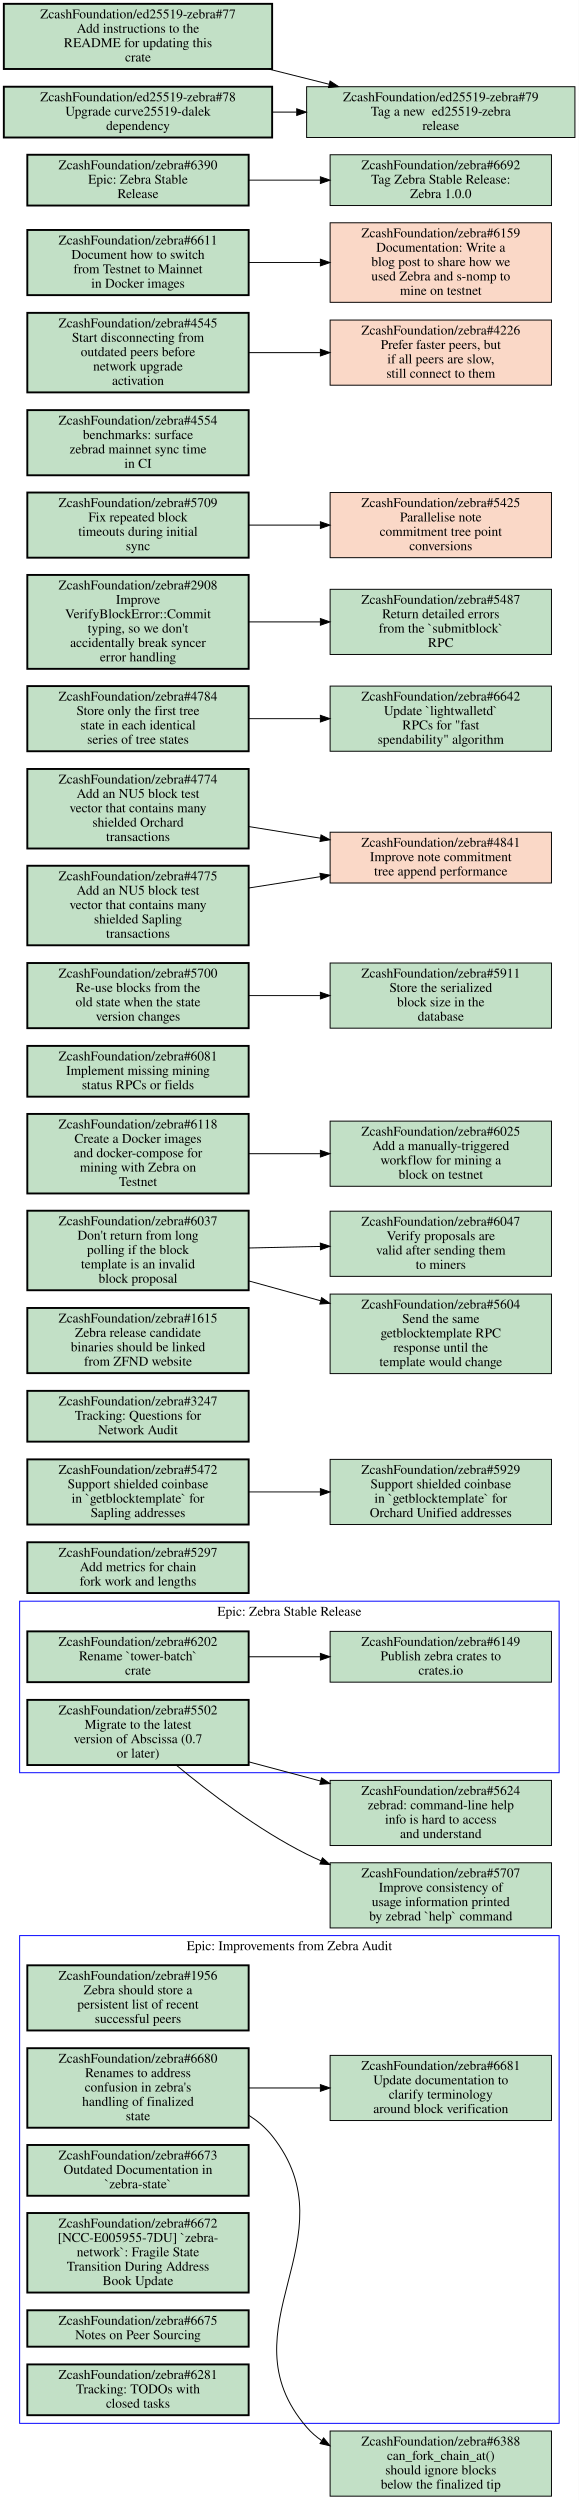
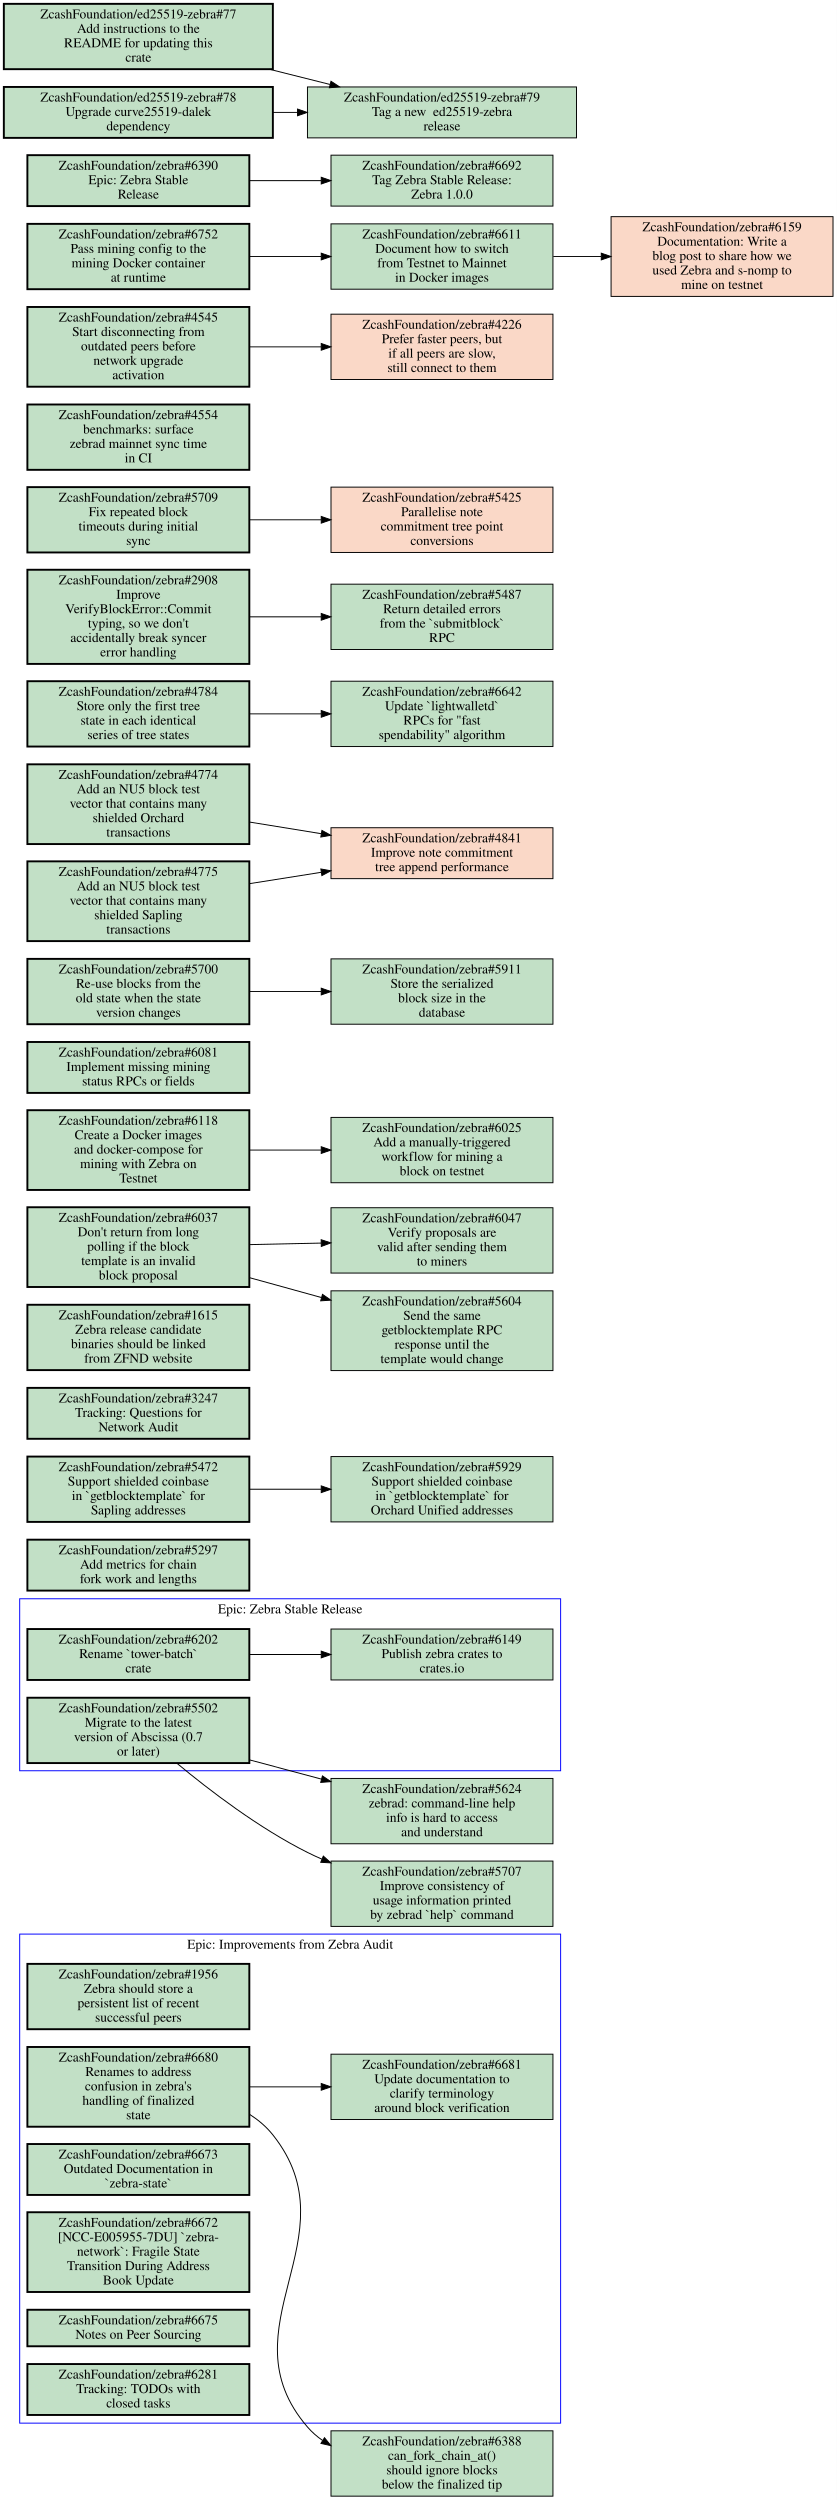
- <svg xmlns="http://www.w3.org/2000/svg" xmlns:xlink="http://www.w3.org/1999/xlink" width="604pt" height="2609pt" viewBox="0.00 0.00 604.00 2609.00">
-   <g id="graph0" class="graph" transform="scale(1 1) rotate(0) translate(4 2605)">
-     <polygon fill="white" stroke="transparent" points="-4,4 -4,-2605 600,-2605 600,4 -4,4" />
+ <svg xmlns="http://www.w3.org/2000/svg" xmlns:xlink="http://www.w3.org/1999/xlink" width="871pt" height="2602pt" viewBox="0.00 0.00 871.00 2602.00">
+   <g id="graph0" class="graph" transform="scale(1 1) rotate(0) translate(4 2598)">
+     <polygon fill="white" stroke="transparent" points="-4,4 -4,-2598 867,-2598 867,4 -4,4" />
    <g id="clust1" class="cluster">
      <polygon fill="none" stroke="blue" points="16.5,-76 16.5,-585 579.5,-585 579.5,-76 16.5,-76" />
      <text text-anchor="middle" x="298" y="-569.8" font-family="Times,serif" font-size="14.00">Epic: Improvements from Zebra Audit</text>
    </g>
    <g id="clust2" class="cluster">
      <polygon fill="none" stroke="blue" points="16.5,-755 16.5,-934 579.5,-934 579.5,-755 16.5,-755" />
      <text text-anchor="middle" x="298" y="-918.8" font-family="Times,serif" font-size="14.00">Epic: Zebra Stable Release</text>
    </g>
    <g id="node1" class="node open">
      <g id="a_node1">
        <a xlink:href="https://github.com/ZcashFoundation/zebra/issues/1956" xlink:title="ZcashFoundation/zebra#1956&#10;Zebra should store a&#10;persistent list of recent&#10;successful peers" target="_blank">
          <polygon fill="#c2e0c6" stroke="black" stroke-width="2" points="255.5,-554 24.5,-554 24.5,-486 255.5,-486 255.5,-554" />
          <text text-anchor="middle" x="140" y="-538.8" font-family="Times,serif" font-size="14.00">ZcashFoundation/zebra#1956</text>
          <text text-anchor="middle" x="140" y="-523.8" font-family="Times,serif" font-size="14.00">Zebra should store a</text>
          <text text-anchor="middle" x="140" y="-508.8" font-family="Times,serif" font-size="14.00">persistent list of recent</text>
          <text text-anchor="middle" x="140" y="-493.8" font-family="Times,serif" font-size="14.00">successful peers</text>
        </a>
      </g>
    </g>
    <g id="node2" class="node open">
      <g id="a_node2">
        <a xlink:href="https://github.com/ZcashFoundation/zebra/issues/6680" xlink:title="ZcashFoundation/zebra#6680&#10;Renames to address&#10;confusion in zebra's&#10;handling of finalized&#10;state" target="_blank">
          <polygon fill="#c2e0c6" stroke="black" stroke-width="2" points="255.5,-467.5 24.5,-467.5 24.5,-384.5 255.5,-384.5 255.5,-467.5" />
          <text text-anchor="middle" x="140" y="-452.3" font-family="Times,serif" font-size="14.00">ZcashFoundation/zebra#6680</text>
          <text text-anchor="middle" x="140" y="-437.3" font-family="Times,serif" font-size="14.00">Renames to address</text>
          <text text-anchor="middle" x="140" y="-422.3" font-family="Times,serif" font-size="14.00">confusion in zebra's</text>
          <text text-anchor="middle" x="140" y="-407.3" font-family="Times,serif" font-size="14.00">handling of finalized</text>
          <text text-anchor="middle" x="140" y="-392.3" font-family="Times,serif" font-size="14.00">state</text>
        </a>
      </g>
    </g>
    <g id="node3" class="node open">
      <g id="a_node3">
        <a xlink:href="https://github.com/ZcashFoundation/zebra/issues/6681" xlink:title="ZcashFoundation/zebra#6681&#10;Update documentation to&#10;clarify terminology&#10;around block verification" target="_blank">
          <polygon fill="#c2e0c6" stroke="black" points="571.5,-460 340.5,-460 340.5,-392 571.5,-392 571.5,-460" />
          <text text-anchor="middle" x="456" y="-444.8" font-family="Times,serif" font-size="14.00">ZcashFoundation/zebra#6681</text>
          <text text-anchor="middle" x="456" y="-429.8" font-family="Times,serif" font-size="14.00">Update documentation to</text>
          <text text-anchor="middle" x="456" y="-414.8" font-family="Times,serif" font-size="14.00">clarify terminology</text>
          <text text-anchor="middle" x="456" y="-399.8" font-family="Times,serif" font-size="14.00">around block verification</text>
        </a>
      </g>
    </g>
    <g id="edge1" class="edge">
      <path fill="none" stroke="black" d="M255.69,-426C279.95,-426 305.65,-426 330.25,-426" />
      <polygon fill="black" stroke="black" points="330.35,-429.5 340.35,-426 330.35,-422.5 330.35,-429.5" />
    </g>
    <g id="node11" class="node open">
      <g id="a_node11">
        <a xlink:href="https://github.com/ZcashFoundation/zebra/issues/6388" xlink:title="ZcashFoundation/zebra#6388&#10;can_fork_chain_at()&#10;should ignore blocks&#10;below the finalized tip" target="_blank">
          <polygon fill="#c2e0c6" stroke="black" points="571.5,-68 340.5,-68 340.5,0 571.5,0 571.5,-68" />
          <text text-anchor="middle" x="456" y="-52.8" font-family="Times,serif" font-size="14.00">ZcashFoundation/zebra#6388</text>
          <text text-anchor="middle" x="456" y="-37.8" font-family="Times,serif" font-size="14.00">can_fork_chain_at()</text>
          <text text-anchor="middle" x="456" y="-22.8" font-family="Times,serif" font-size="14.00">should ignore blocks</text>
          <text text-anchor="middle" x="456" y="-7.8" font-family="Times,serif" font-size="14.00">below the finalized tip</text>
        </a>
      </g>
    </g>
    <g id="edge3" class="edge">
      <path fill="none" stroke="black" d="M255.63,-397.48C264.86,-391.61 273.22,-384.53 280,-376 364.67,-269.5 227.22,-175.1 316,-72 320.61,-66.65 325.89,-62.02 331.64,-58.01" />
      <polygon fill="black" stroke="black" points="333.73,-60.83 340.37,-52.58 330.03,-54.89 333.73,-60.83" />
    </g>
    <g id="node4" class="node open">
      <g id="a_node4">
        <a xlink:href="https://github.com/ZcashFoundation/zebra/issues/6673" xlink:title="ZcashFoundation/zebra#6673&#10;Outdated Documentation in&#10;`zebra-state`" target="_blank">
          <polygon fill="#c2e0c6" stroke="black" stroke-width="2" points="255.5,-366.5 24.5,-366.5 24.5,-313.5 255.5,-313.5 255.5,-366.5" />
          <text text-anchor="middle" x="140" y="-351.3" font-family="Times,serif" font-size="14.00">ZcashFoundation/zebra#6673</text>
          <text text-anchor="middle" x="140" y="-336.3" font-family="Times,serif" font-size="14.00">Outdated Documentation in</text>
          <text text-anchor="middle" x="140" y="-321.3" font-family="Times,serif" font-size="14.00">`zebra-state`</text>
        </a>
      </g>
    </g>
    <g id="node5" class="node open">
      <g id="a_node5">
        <a xlink:href="https://github.com/ZcashFoundation/zebra/issues/6672" xlink:title="ZcashFoundation/zebra#6672&#10;[NCC-E005955-7DU] `zebra-&#10;network`: Fragile State&#10;Transition During Address&#10;Book Update" target="_blank">
          <polygon fill="#c2e0c6" stroke="black" stroke-width="2" points="255.5,-295.5 24.5,-295.5 24.5,-212.5 255.5,-212.5 255.5,-295.5" />
          <text text-anchor="middle" x="140" y="-280.3" font-family="Times,serif" font-size="14.00">ZcashFoundation/zebra#6672</text>
          <text text-anchor="middle" x="140" y="-265.3" font-family="Times,serif" font-size="14.00">[NCC-E005955-7DU] `zebra-</text>
          <text text-anchor="middle" x="140" y="-250.3" font-family="Times,serif" font-size="14.00">network`: Fragile State</text>
          <text text-anchor="middle" x="140" y="-235.3" font-family="Times,serif" font-size="14.00">Transition During Address</text>
          <text text-anchor="middle" x="140" y="-220.3" font-family="Times,serif" font-size="14.00">Book Update</text>
        </a>
      </g>
    </g>
    <g id="node6" class="node open">
      <g id="a_node6">
        <a xlink:href="https://github.com/ZcashFoundation/zebra/issues/6675" xlink:title="ZcashFoundation/zebra#6675&#10;Notes on Peer Sourcing" target="_blank">
          <polygon fill="#c2e0c6" stroke="black" stroke-width="2" points="255.5,-194 24.5,-194 24.5,-156 255.5,-156 255.5,-194" />
          <text text-anchor="middle" x="140" y="-178.8" font-family="Times,serif" font-size="14.00">ZcashFoundation/zebra#6675</text>
          <text text-anchor="middle" x="140" y="-163.8" font-family="Times,serif" font-size="14.00">Notes on Peer Sourcing</text>
        </a>
      </g>
    </g>
    <g id="node7" class="node open">
      <g id="a_node7">
        <a xlink:href="https://github.com/ZcashFoundation/zebra/issues/6281" xlink:title="ZcashFoundation/zebra#6281&#10;Tracking: TODOs with&#10;closed tasks" target="_blank">
          <polygon fill="#c2e0c6" stroke="black" stroke-width="2" points="255.5,-137.5 24.5,-137.5 24.5,-84.5 255.5,-84.5 255.5,-137.5" />
          <text text-anchor="middle" x="140" y="-122.3" font-family="Times,serif" font-size="14.00">ZcashFoundation/zebra#6281</text>
          <text text-anchor="middle" x="140" y="-107.3" font-family="Times,serif" font-size="14.00">Tracking: TODOs with</text>
          <text text-anchor="middle" x="140" y="-92.3" font-family="Times,serif" font-size="14.00">closed tasks</text>
        </a>
      </g>
    </g>
    <g id="node8" class="node open">
      <g id="a_node8">
        <a xlink:href="https://github.com/ZcashFoundation/zebra/issues/5502" xlink:title="ZcashFoundation/zebra#5502&#10;Migrate to the latest&#10;version of Abscissa (0.7&#10;or later)" target="_blank">
          <polygon fill="#c2e0c6" stroke="black" stroke-width="2" points="255.5,-831 24.5,-831 24.5,-763 255.5,-763 255.5,-831" />
          <text text-anchor="middle" x="140" y="-815.8" font-family="Times,serif" font-size="14.00">ZcashFoundation/zebra#5502</text>
          <text text-anchor="middle" x="140" y="-800.8" font-family="Times,serif" font-size="14.00">Migrate to the latest</text>
          <text text-anchor="middle" x="140" y="-785.8" font-family="Times,serif" font-size="14.00">version of Abscissa (0.7</text>
          <text text-anchor="middle" x="140" y="-770.8" font-family="Times,serif" font-size="14.00">or later)</text>
        </a>
      </g>
    </g>
    <g id="node12" class="node open">
      <g id="a_node12">
        <a xlink:href="https://github.com/ZcashFoundation/zebra/issues/5624" xlink:title="ZcashFoundation/zebra#5624&#10;zebrad: command-line help&#10;info is hard to access&#10;and understand" target="_blank">
          <polygon fill="#c2e0c6" stroke="black" points="571.5,-747 340.5,-747 340.5,-679 571.5,-679 571.5,-747" />
          <text text-anchor="middle" x="456" y="-731.8" font-family="Times,serif" font-size="14.00">ZcashFoundation/zebra#5624</text>
          <text text-anchor="middle" x="456" y="-716.8" font-family="Times,serif" font-size="14.00">zebrad: command-line help</text>
          <text text-anchor="middle" x="456" y="-701.8" font-family="Times,serif" font-size="14.00">info is hard to access</text>
          <text text-anchor="middle" x="456" y="-686.8" font-family="Times,serif" font-size="14.00">and understand</text>
        </a>
      </g>
    </g>
    <g id="edge4" class="edge">
      <path fill="none" stroke="black" d="M255.69,-766.32C280.05,-759.8 305.88,-752.89 330.58,-746.28" />
      <polygon fill="black" stroke="black" points="331.59,-749.63 340.35,-743.67 329.79,-742.87 331.59,-749.63" />
    </g>
    <g id="node13" class="node open">
      <g id="a_node13">
        <a xlink:href="https://github.com/ZcashFoundation/zebra/issues/5707" xlink:title="ZcashFoundation/zebra#5707&#10;Improve consistency of&#10;usage information printed&#10;by zebrad `help` command" target="_blank">
          <polygon fill="#c2e0c6" stroke="black" points="571.5,-661 340.5,-661 340.5,-593 571.5,-593 571.5,-661" />
          <text text-anchor="middle" x="456" y="-645.8" font-family="Times,serif" font-size="14.00">ZcashFoundation/zebra#5707</text>
          <text text-anchor="middle" x="456" y="-630.8" font-family="Times,serif" font-size="14.00">Improve consistency of</text>
          <text text-anchor="middle" x="456" y="-615.8" font-family="Times,serif" font-size="14.00">usage information printed</text>
          <text text-anchor="middle" x="456" y="-600.8" font-family="Times,serif" font-size="14.00">by zebrad `help` command</text>
        </a>
      </g>
    </g>
    <g id="edge5" class="edge">
      <path fill="none" stroke="black" d="M179.92,-762.95C213.87,-734.73 265.47,-695.28 316,-670 320.87,-667.56 325.91,-665.23 331.05,-663" />
      <polygon fill="black" stroke="black" points="332.51,-666.18 340.4,-659.11 329.82,-659.72 332.51,-666.18" />
    </g>
    <g id="node9" class="node open">
      <g id="a_node9">
        <a xlink:href="https://github.com/ZcashFoundation/zebra/issues/6202" xlink:title="ZcashFoundation/zebra#6202&#10;Rename `tower-batch`&#10;crate" target="_blank">
          <polygon fill="#c2e0c6" stroke="black" stroke-width="2" points="255.5,-902.5 24.5,-902.5 24.5,-849.5 255.5,-849.5 255.5,-902.5" />
          <text text-anchor="middle" x="140" y="-887.3" font-family="Times,serif" font-size="14.00">ZcashFoundation/zebra#6202</text>
          <text text-anchor="middle" x="140" y="-872.3" font-family="Times,serif" font-size="14.00">Rename `tower-batch`</text>
          <text text-anchor="middle" x="140" y="-857.3" font-family="Times,serif" font-size="14.00">crate</text>
        </a>
      </g>
    </g>
    <g id="node10" class="node open">
      <g id="a_node10">
        <a xlink:href="https://github.com/ZcashFoundation/zebra/issues/6149" xlink:title="ZcashFoundation/zebra#6149&#10;Publish zebra crates to&#10;crates.io" target="_blank">
          <polygon fill="#c2e0c6" stroke="black" points="571.5,-902.5 340.5,-902.5 340.5,-849.5 571.5,-849.5 571.5,-902.5" />
          <text text-anchor="middle" x="456" y="-887.3" font-family="Times,serif" font-size="14.00">ZcashFoundation/zebra#6149</text>
          <text text-anchor="middle" x="456" y="-872.3" font-family="Times,serif" font-size="14.00">Publish zebra crates to</text>
          <text text-anchor="middle" x="456" y="-857.3" font-family="Times,serif" font-size="14.00">crates.io</text>
        </a>
      </g>
    </g>
    <g id="edge2" class="edge">
      <path fill="none" stroke="black" d="M255.69,-876C279.95,-876 305.65,-876 330.25,-876" />
      <polygon fill="black" stroke="black" points="330.35,-879.5 340.35,-876 330.35,-872.5 330.35,-879.5" />
    </g>
    <g id="node14" class="node open">
      <g id="a_node14">
        <a xlink:href="https://github.com/ZcashFoundation/zebra/issues/5297" xlink:title="ZcashFoundation/zebra#5297&#10;Add metrics for chain&#10;fork work and lengths" target="_blank">
          <polygon fill="#c2e0c6" stroke="black" stroke-width="2" points="255.5,-995.5 24.5,-995.5 24.5,-942.5 255.5,-942.5 255.5,-995.5" />
          <text text-anchor="middle" x="140" y="-980.3" font-family="Times,serif" font-size="14.00">ZcashFoundation/zebra#5297</text>
          <text text-anchor="middle" x="140" y="-965.3" font-family="Times,serif" font-size="14.00">Add metrics for chain</text>
          <text text-anchor="middle" x="140" y="-950.3" font-family="Times,serif" font-size="14.00">fork work and lengths</text>
        </a>
      </g>
    </g>
    <g id="node15" class="node open">
      <g id="a_node15">
        <a xlink:href="https://github.com/ZcashFoundation/zebra/issues/5472" xlink:title="ZcashFoundation/zebra#5472&#10;Support shielded coinbase&#10;in `getblocktemplate` for&#10;Sapling addresses" target="_blank">
          <polygon fill="#c2e0c6" stroke="black" stroke-width="2" points="255.5,-1082 24.5,-1082 24.5,-1014 255.5,-1014 255.5,-1082" />
          <text text-anchor="middle" x="140" y="-1066.8" font-family="Times,serif" font-size="14.00">ZcashFoundation/zebra#5472</text>
          <text text-anchor="middle" x="140" y="-1051.8" font-family="Times,serif" font-size="14.00">Support shielded coinbase</text>
          <text text-anchor="middle" x="140" y="-1036.8" font-family="Times,serif" font-size="14.00">in `getblocktemplate` for</text>
          <text text-anchor="middle" x="140" y="-1021.8" font-family="Times,serif" font-size="14.00">Sapling addresses</text>
        </a>
      </g>
    </g>
    <g id="node16" class="node open">
      <g id="a_node16">
        <a xlink:href="https://github.com/ZcashFoundation/zebra/issues/5929" xlink:title="ZcashFoundation/zebra#5929&#10;Support shielded coinbase&#10;in `getblocktemplate` for&#10;Orchard Unified addresses" target="_blank">
          <polygon fill="#c2e0c6" stroke="black" points="571.5,-1082 340.5,-1082 340.5,-1014 571.5,-1014 571.5,-1082" />
          <text text-anchor="middle" x="456" y="-1066.8" font-family="Times,serif" font-size="14.00">ZcashFoundation/zebra#5929</text>
          <text text-anchor="middle" x="456" y="-1051.8" font-family="Times,serif" font-size="14.00">Support shielded coinbase</text>
          <text text-anchor="middle" x="456" y="-1036.8" font-family="Times,serif" font-size="14.00">in `getblocktemplate` for</text>
          <text text-anchor="middle" x="456" y="-1021.8" font-family="Times,serif" font-size="14.00">Orchard Unified addresses</text>
        </a>
      </g>
    </g>
    <g id="edge6" class="edge">
      <path fill="none" stroke="black" d="M255.69,-1048C279.95,-1048 305.65,-1048 330.25,-1048" />
      <polygon fill="black" stroke="black" points="330.35,-1051.5 340.35,-1048 330.35,-1044.5 330.35,-1051.5" />
    </g>
    <g id="node17" class="node open">
      <g id="a_node17">
        <a xlink:href="https://github.com/ZcashFoundation/zebra/issues/3247" xlink:title="ZcashFoundation/zebra#3247&#10;Tracking: Questions for&#10;Network Audit" target="_blank">
          <polygon fill="#c2e0c6" stroke="black" stroke-width="2" points="255.5,-1153.5 24.5,-1153.5 24.5,-1100.5 255.5,-1100.5 255.5,-1153.5" />
          <text text-anchor="middle" x="140" y="-1138.3" font-family="Times,serif" font-size="14.00">ZcashFoundation/zebra#3247</text>
          <text text-anchor="middle" x="140" y="-1123.3" font-family="Times,serif" font-size="14.00">Tracking: Questions for</text>
          <text text-anchor="middle" x="140" y="-1108.3" font-family="Times,serif" font-size="14.00">Network Audit</text>
        </a>
      </g>
    </g>
    <g id="node18" class="node open">
      <g id="a_node18">
        <a xlink:href="https://github.com/ZcashFoundation/zebra/issues/1615" xlink:title="ZcashFoundation/zebra#1615&#10;Zebra release candidate&#10;binaries should be linked&#10;from ZFND website" target="_blank">
          <polygon fill="#c2e0c6" stroke="black" stroke-width="2" points="255.5,-1240 24.5,-1240 24.5,-1172 255.5,-1172 255.5,-1240" />
          <text text-anchor="middle" x="140" y="-1224.8" font-family="Times,serif" font-size="14.00">ZcashFoundation/zebra#1615</text>
          <text text-anchor="middle" x="140" y="-1209.8" font-family="Times,serif" font-size="14.00">Zebra release candidate</text>
          <text text-anchor="middle" x="140" y="-1194.8" font-family="Times,serif" font-size="14.00">binaries should be linked</text>
          <text text-anchor="middle" x="140" y="-1179.8" font-family="Times,serif" font-size="14.00">from ZFND website</text>
        </a>
      </g>
    </g>
    <g id="node19" class="node open">
      <g id="a_node19">
        <a xlink:href="https://github.com/ZcashFoundation/zebra/issues/6037" xlink:title="ZcashFoundation/zebra#6037&#10;Don't return from long&#10;polling if the block&#10;template is an invalid&#10;block proposal" target="_blank">
          <polygon fill="#c2e0c6" stroke="black" stroke-width="2" points="255.5,-1341.5 24.5,-1341.5 24.5,-1258.5 255.5,-1258.5 255.5,-1341.5" />
          <text text-anchor="middle" x="140" y="-1326.3" font-family="Times,serif" font-size="14.00">ZcashFoundation/zebra#6037</text>
          <text text-anchor="middle" x="140" y="-1311.3" font-family="Times,serif" font-size="14.00">Don't return from long</text>
          <text text-anchor="middle" x="140" y="-1296.3" font-family="Times,serif" font-size="14.00">polling if the block</text>
          <text text-anchor="middle" x="140" y="-1281.3" font-family="Times,serif" font-size="14.00">template is an invalid</text>
          <text text-anchor="middle" x="140" y="-1266.3" font-family="Times,serif" font-size="14.00">block proposal</text>
        </a>
      </g>
    </g>
    <g id="node20" class="node open">
      <g id="a_node20">
        <a xlink:href="https://github.com/ZcashFoundation/zebra/issues/6047" xlink:title="ZcashFoundation/zebra#6047&#10;Verify proposals are&#10;valid after sending them&#10;to miners" target="_blank">
          <polygon fill="#c2e0c6" stroke="black" points="571.5,-1341 340.5,-1341 340.5,-1273 571.5,-1273 571.5,-1341" />
          <text text-anchor="middle" x="456" y="-1325.8" font-family="Times,serif" font-size="14.00">ZcashFoundation/zebra#6047</text>
          <text text-anchor="middle" x="456" y="-1310.8" font-family="Times,serif" font-size="14.00">Verify proposals are</text>
          <text text-anchor="middle" x="456" y="-1295.8" font-family="Times,serif" font-size="14.00">valid after sending them</text>
          <text text-anchor="middle" x="456" y="-1280.8" font-family="Times,serif" font-size="14.00">to miners</text>
        </a>
      </g>
    </g>
    <g id="edge7" class="edge">
      <path fill="none" stroke="black" d="M255.69,-1302.6C279.95,-1303.1 305.65,-1303.7 330.25,-1304.2" />
      <polygon fill="black" stroke="black" points="330.28,-1307.7 340.35,-1304.4 330.42,-1300.7 330.28,-1307.7" />
    </g>
    <g id="node21" class="node open">
      <g id="a_node21">
        <a xlink:href="https://github.com/ZcashFoundation/zebra/issues/5604" xlink:title="ZcashFoundation/zebra#5604&#10;Send the same&#10;getblocktemplate RPC&#10;response until the&#10;template would change" target="_blank">
          <polygon fill="#c2e0c6" stroke="black" points="571.5,-1254.5 340.5,-1254.5 340.5,-1171.5 571.5,-1171.5 571.5,-1254.5" />
          <text text-anchor="middle" x="456" y="-1239.3" font-family="Times,serif" font-size="14.00">ZcashFoundation/zebra#5604</text>
          <text text-anchor="middle" x="456" y="-1224.3" font-family="Times,serif" font-size="14.00">Send the same</text>
          <text text-anchor="middle" x="456" y="-1209.3" font-family="Times,serif" font-size="14.00">getblocktemplate RPC</text>
          <text text-anchor="middle" x="456" y="-1194.3" font-family="Times,serif" font-size="14.00">response until the</text>
          <text text-anchor="middle" x="456" y="-1179.3" font-family="Times,serif" font-size="14.00">template would change</text>
        </a>
      </g>
    </g>
    <g id="edge8" class="edge">
      <path fill="none" stroke="black" d="M255.69,-1268.2C280.05,-1261.5 305.88,-1254.3 330.58,-1247.5" />
      <polygon fill="black" stroke="black" points="331.64,-1250.84 340.35,-1244.8 329.78,-1244.09 331.64,-1250.84" />
    </g>
    <g id="node22" class="node open">
      <g id="a_node22">
        <a xlink:href="https://github.com/ZcashFoundation/zebra/issues/6025" xlink:title="ZcashFoundation/zebra#6025&#10;Add a manually-triggered&#10;workflow for mining a&#10;block on testnet" target="_blank">
          <polygon fill="#c2e0c6" stroke="black" points="571.5,-1435 340.5,-1435 340.5,-1367 571.5,-1367 571.5,-1435" />
          <text text-anchor="middle" x="456" y="-1419.8" font-family="Times,serif" font-size="14.00">ZcashFoundation/zebra#6025</text>
          <text text-anchor="middle" x="456" y="-1404.8" font-family="Times,serif" font-size="14.00">Add a manually-triggered</text>
          <text text-anchor="middle" x="456" y="-1389.8" font-family="Times,serif" font-size="14.00">workflow for mining a</text>
          <text text-anchor="middle" x="456" y="-1374.8" font-family="Times,serif" font-size="14.00">block on testnet</text>
        </a>
      </g>
    </g>
    <g id="node23" class="node open">
      <g id="a_node23">
        <a xlink:href="https://github.com/ZcashFoundation/zebra/issues/6081" xlink:title="ZcashFoundation/zebra#6081&#10;Implement missing mining&#10;status RPCs or fields" target="_blank">
          <polygon fill="#c2e0c6" stroke="black" stroke-width="2" points="255.5,-1513.5 24.5,-1513.5 24.5,-1460.5 255.5,-1460.5 255.5,-1513.5" />
          <text text-anchor="middle" x="140" y="-1498.3" font-family="Times,serif" font-size="14.00">ZcashFoundation/zebra#6081</text>
          <text text-anchor="middle" x="140" y="-1483.3" font-family="Times,serif" font-size="14.00">Implement missing mining</text>
          <text text-anchor="middle" x="140" y="-1468.3" font-family="Times,serif" font-size="14.00">status RPCs or fields</text>
        </a>
      </g>
    </g>
    <g id="node24" class="node open">
      <g id="a_node24">
        <a xlink:href="https://github.com/ZcashFoundation/zebra/issues/5700" xlink:title="ZcashFoundation/zebra#5700&#10;Re-use blocks from the&#10;old state when the state&#10;version changes" target="_blank">
          <polygon fill="#c2e0c6" stroke="black" stroke-width="2" points="255.5,-1600 24.5,-1600 24.5,-1532 255.5,-1532 255.5,-1600" />
          <text text-anchor="middle" x="140" y="-1584.8" font-family="Times,serif" font-size="14.00">ZcashFoundation/zebra#5700</text>
          <text text-anchor="middle" x="140" y="-1569.8" font-family="Times,serif" font-size="14.00">Re-use blocks from the</text>
          <text text-anchor="middle" x="140" y="-1554.8" font-family="Times,serif" font-size="14.00">old state when the state</text>
          <text text-anchor="middle" x="140" y="-1539.8" font-family="Times,serif" font-size="14.00">version changes</text>
        </a>
      </g>
    </g>
    <g id="node25" class="node open">
      <g id="a_node25">
        <a xlink:href="https://github.com/ZcashFoundation/zebra/issues/5911" xlink:title="ZcashFoundation/zebra#5911&#10;Store the serialized&#10;block size in the&#10;database" target="_blank">
          <polygon fill="#c2e0c6" stroke="black" points="571.5,-1600 340.5,-1600 340.5,-1532 571.5,-1532 571.5,-1600" />
          <text text-anchor="middle" x="456" y="-1584.8" font-family="Times,serif" font-size="14.00">ZcashFoundation/zebra#5911</text>
          <text text-anchor="middle" x="456" y="-1569.8" font-family="Times,serif" font-size="14.00">Store the serialized</text>
          <text text-anchor="middle" x="456" y="-1554.8" font-family="Times,serif" font-size="14.00">block size in the</text>
          <text text-anchor="middle" x="456" y="-1539.8" font-family="Times,serif" font-size="14.00">database</text>
        </a>
      </g>
    </g>
    <g id="edge9" class="edge">
      <path fill="none" stroke="black" d="M255.69,-1566C279.95,-1566 305.65,-1566 330.25,-1566" />
      <polygon fill="black" stroke="black" points="330.35,-1569.5 340.35,-1566 330.35,-1562.5 330.35,-1569.5" />
    </g>
    <g id="node26" class="node open">
      <g id="a_node26">
        <a xlink:href="https://github.com/ZcashFoundation/zebra/issues/6118" xlink:title="ZcashFoundation/zebra#6118&#10;Create a Docker images&#10;and docker-compose for&#10;mining with Zebra on&#10;Testnet" target="_blank">
          <polygon fill="#c2e0c6" stroke="black" stroke-width="2" points="255.5,-1442.5 24.5,-1442.5 24.5,-1359.5 255.5,-1359.5 255.5,-1442.5" />
          <text text-anchor="middle" x="140" y="-1427.3" font-family="Times,serif" font-size="14.00">ZcashFoundation/zebra#6118</text>
          <text text-anchor="middle" x="140" y="-1412.3" font-family="Times,serif" font-size="14.00">Create a Docker images</text>
          <text text-anchor="middle" x="140" y="-1397.3" font-family="Times,serif" font-size="14.00">and docker-compose for</text>
          <text text-anchor="middle" x="140" y="-1382.3" font-family="Times,serif" font-size="14.00">mining with Zebra on</text>
          <text text-anchor="middle" x="140" y="-1367.3" font-family="Times,serif" font-size="14.00">Testnet</text>
        </a>
      </g>
    </g>
    <g id="edge10" class="edge">
      <path fill="none" stroke="black" d="M255.69,-1401C279.95,-1401 305.65,-1401 330.25,-1401" />
      <polygon fill="black" stroke="black" points="330.35,-1404.5 340.35,-1401 330.35,-1397.5 330.35,-1404.5" />
    </g>
    <g id="node27" class="node closed">
      <g id="a_node27">
        <a xlink:href="https://github.com/ZcashFoundation/zebra/issues/4841" xlink:title="ZcashFoundation/zebra#4841&#10;Improve note commitment&#10;tree append performance" target="_blank">
          <polygon fill="#fad8c7" stroke="black" points="571.5,-1736.5 340.5,-1736.5 340.5,-1683.5 571.5,-1683.5 571.5,-1736.5" />
          <text text-anchor="middle" x="456" y="-1721.3" font-family="Times,serif" font-size="14.00">ZcashFoundation/zebra#4841</text>
          <text text-anchor="middle" x="456" y="-1706.3" font-family="Times,serif" font-size="14.00">Improve note commitment</text>
          <text text-anchor="middle" x="456" y="-1691.3" font-family="Times,serif" font-size="14.00">tree append performance</text>
        </a>
      </g>
    </g>
    <g id="node28" class="node open">
      <g id="a_node28">
        <a xlink:href="https://github.com/ZcashFoundation/zebra/issues/4784" xlink:title="ZcashFoundation/zebra#4784&#10;Store only the first tree&#10;state in each identical&#10;series of tree states" target="_blank">
          <polygon fill="#c2e0c6" stroke="black" stroke-width="2" points="255.5,-1889 24.5,-1889 24.5,-1821 255.5,-1821 255.5,-1889" />
          <text text-anchor="middle" x="140" y="-1873.8" font-family="Times,serif" font-size="14.00">ZcashFoundation/zebra#4784</text>
          <text text-anchor="middle" x="140" y="-1858.8" font-family="Times,serif" font-size="14.00">Store only the first tree</text>
          <text text-anchor="middle" x="140" y="-1843.8" font-family="Times,serif" font-size="14.00">state in each identical</text>
          <text text-anchor="middle" x="140" y="-1828.8" font-family="Times,serif" font-size="14.00">series of tree states</text>
        </a>
      </g>
    </g>
    <g id="node29" class="node open">
      <g id="a_node29">
        <a xlink:href="https://github.com/ZcashFoundation/zebra/issues/6642" xlink:title="ZcashFoundation/zebra#6642&#10;Update `lightwalletd`&#10;RPCs for &quot;fast&#10;spendability&quot; algorithm" target="_blank">
          <polygon fill="#c2e0c6" stroke="black" points="571.5,-1889 340.5,-1889 340.5,-1821 571.5,-1821 571.5,-1889" />
          <text text-anchor="middle" x="456" y="-1873.8" font-family="Times,serif" font-size="14.00">ZcashFoundation/zebra#6642</text>
          <text text-anchor="middle" x="456" y="-1858.8" font-family="Times,serif" font-size="14.00">Update `lightwalletd`</text>
          <text text-anchor="middle" x="456" y="-1843.8" font-family="Times,serif" font-size="14.00">RPCs for "fast</text>
          <text text-anchor="middle" x="456" y="-1828.8" font-family="Times,serif" font-size="14.00">spendability" algorithm</text>
        </a>
      </g>
    </g>
    <g id="edge11" class="edge">
      <path fill="none" stroke="black" d="M255.69,-1855C279.95,-1855 305.65,-1855 330.25,-1855" />
      <polygon fill="black" stroke="black" points="330.35,-1858.5 340.35,-1855 330.35,-1851.5 330.35,-1858.5" />
    </g>
    <g id="node30" class="node open">
      <g id="a_node30">
        <a xlink:href="https://github.com/ZcashFoundation/zebra/issues/2908" xlink:title="ZcashFoundation/zebra#2908&#10;Improve&#10;VerifyBlockError::Commit&#10;typing, so we don't&#10;accidentally break syncer&#10;error handling" target="_blank">
          <polygon fill="#c2e0c6" stroke="black" stroke-width="2" points="255.5,-2005 24.5,-2005 24.5,-1907 255.5,-1907 255.5,-2005" />
          <text text-anchor="middle" x="140" y="-1989.8" font-family="Times,serif" font-size="14.00">ZcashFoundation/zebra#2908</text>
          <text text-anchor="middle" x="140" y="-1974.8" font-family="Times,serif" font-size="14.00">Improve</text>
          <text text-anchor="middle" x="140" y="-1959.8" font-family="Times,serif" font-size="14.00">VerifyBlockError::Commit</text>
          <text text-anchor="middle" x="140" y="-1944.8" font-family="Times,serif" font-size="14.00">typing, so we don't</text>
          <text text-anchor="middle" x="140" y="-1929.8" font-family="Times,serif" font-size="14.00">accidentally break syncer</text>
          <text text-anchor="middle" x="140" y="-1914.8" font-family="Times,serif" font-size="14.00">error handling</text>
        </a>
      </g>
    </g>
    <g id="node31" class="node open">
      <g id="a_node31">
        <a xlink:href="https://github.com/ZcashFoundation/zebra/issues/5487" xlink:title="ZcashFoundation/zebra#5487&#10;Return detailed errors&#10;from the `submitblock`&#10;RPC" target="_blank">
          <polygon fill="#c2e0c6" stroke="black" points="571.5,-1990 340.5,-1990 340.5,-1922 571.5,-1922 571.5,-1990" />
          <text text-anchor="middle" x="456" y="-1974.8" font-family="Times,serif" font-size="14.00">ZcashFoundation/zebra#5487</text>
          <text text-anchor="middle" x="456" y="-1959.8" font-family="Times,serif" font-size="14.00">Return detailed errors</text>
          <text text-anchor="middle" x="456" y="-1944.8" font-family="Times,serif" font-size="14.00">from the `submitblock`</text>
          <text text-anchor="middle" x="456" y="-1929.8" font-family="Times,serif" font-size="14.00">RPC</text>
        </a>
      </g>
    </g>
    <g id="edge12" class="edge">
      <path fill="none" stroke="black" d="M255.69,-1956C279.95,-1956 305.65,-1956 330.25,-1956" />
      <polygon fill="black" stroke="black" points="330.35,-1959.5 340.35,-1956 330.35,-1952.5 330.35,-1959.5" />
    </g>
    <g id="node32" class="node open">
      <g id="a_node32">
        <a xlink:href="https://github.com/ZcashFoundation/zebra/issues/5709" xlink:title="ZcashFoundation/zebra#5709&#10;Fix repeated block&#10;timeouts during initial&#10;sync" target="_blank">
          <polygon fill="#c2e0c6" stroke="black" stroke-width="2" points="255.5,-2091 24.5,-2091 24.5,-2023 255.5,-2023 255.5,-2091" />
          <text text-anchor="middle" x="140" y="-2075.8" font-family="Times,serif" font-size="14.00">ZcashFoundation/zebra#5709</text>
          <text text-anchor="middle" x="140" y="-2060.8" font-family="Times,serif" font-size="14.00">Fix repeated block</text>
          <text text-anchor="middle" x="140" y="-2045.8" font-family="Times,serif" font-size="14.00">timeouts during initial</text>
          <text text-anchor="middle" x="140" y="-2030.8" font-family="Times,serif" font-size="14.00">sync</text>
        </a>
      </g>
    </g>
    <g id="node33" class="node closed">
      <g id="a_node33">
        <a xlink:href="https://github.com/ZcashFoundation/zebra/issues/5425" xlink:title="ZcashFoundation/zebra#5425&#10;Parallelise note&#10;commitment tree point&#10;conversions" target="_blank">
          <polygon fill="#fad8c7" stroke="black" points="571.5,-2091 340.5,-2091 340.5,-2023 571.5,-2023 571.5,-2091" />
          <text text-anchor="middle" x="456" y="-2075.8" font-family="Times,serif" font-size="14.00">ZcashFoundation/zebra#5425</text>
          <text text-anchor="middle" x="456" y="-2060.8" font-family="Times,serif" font-size="14.00">Parallelise note</text>
          <text text-anchor="middle" x="456" y="-2045.8" font-family="Times,serif" font-size="14.00">commitment tree point</text>
          <text text-anchor="middle" x="456" y="-2030.8" font-family="Times,serif" font-size="14.00">conversions</text>
        </a>
      </g>
    </g>
    <g id="edge13" class="edge">
      <path fill="none" stroke="black" d="M255.69,-2057C279.95,-2057 305.65,-2057 330.25,-2057" />
      <polygon fill="black" stroke="black" points="330.35,-2060.5 340.35,-2057 330.35,-2053.5 330.35,-2060.5" />
    </g>
    <g id="node34" class="node open">
      <g id="a_node34">
        <a xlink:href="https://github.com/ZcashFoundation/zebra/issues/4774" xlink:title="ZcashFoundation/zebra#4774&#10;Add an NU5 block test&#10;vector that contains many&#10;shielded Orchard&#10;transactions" target="_blank">
          <polygon fill="#c2e0c6" stroke="black" stroke-width="2" points="255.5,-1802.5 24.5,-1802.5 24.5,-1719.5 255.5,-1719.5 255.5,-1802.5" />
          <text text-anchor="middle" x="140" y="-1787.3" font-family="Times,serif" font-size="14.00">ZcashFoundation/zebra#4774</text>
          <text text-anchor="middle" x="140" y="-1772.3" font-family="Times,serif" font-size="14.00">Add an NU5 block test</text>
          <text text-anchor="middle" x="140" y="-1757.3" font-family="Times,serif" font-size="14.00">vector that contains many</text>
          <text text-anchor="middle" x="140" y="-1742.3" font-family="Times,serif" font-size="14.00">shielded Orchard</text>
          <text text-anchor="middle" x="140" y="-1727.3" font-family="Times,serif" font-size="14.00">transactions</text>
        </a>
      </g>
    </g>
    <g id="edge14" class="edge">
      <path fill="none" stroke="black" d="M255.69,-1742.4C279.95,-1738.4 305.65,-1734.3 330.25,-1730.3" />
      <polygon fill="black" stroke="black" points="331.07,-1733.71 340.35,-1728.6 329.91,-1726.81 331.07,-1733.71" />
    </g>
    <g id="node35" class="node open">
      <g id="a_node35">
        <a xlink:href="https://github.com/ZcashFoundation/zebra/issues/4775" xlink:title="ZcashFoundation/zebra#4775&#10;Add an NU5 block test&#10;vector that contains many&#10;shielded Sapling&#10;transactions" target="_blank">
          <polygon fill="#c2e0c6" stroke="black" stroke-width="2" points="255.5,-1701.5 24.5,-1701.5 24.5,-1618.5 255.5,-1618.5 255.5,-1701.5" />
          <text text-anchor="middle" x="140" y="-1686.3" font-family="Times,serif" font-size="14.00">ZcashFoundation/zebra#4775</text>
          <text text-anchor="middle" x="140" y="-1671.3" font-family="Times,serif" font-size="14.00">Add an NU5 block test</text>
          <text text-anchor="middle" x="140" y="-1656.3" font-family="Times,serif" font-size="14.00">vector that contains many</text>
          <text text-anchor="middle" x="140" y="-1641.3" font-family="Times,serif" font-size="14.00">shielded Sapling</text>
          <text text-anchor="middle" x="140" y="-1626.3" font-family="Times,serif" font-size="14.00">transactions</text>
        </a>
      </g>
    </g>
    <g id="edge15" class="edge">
      <path fill="none" stroke="black" d="M255.69,-1678.3C279.95,-1682.1 305.65,-1686.2 330.25,-1690.1" />
      <polygon fill="black" stroke="black" points="329.93,-1693.59 340.35,-1691.7 331.02,-1686.68 329.93,-1693.59" />
    </g>
    <g id="node36" class="node open">
      <g id="a_node36">
        <a xlink:href="https://github.com/ZcashFoundation/zebra/issues/4554" xlink:title="ZcashFoundation/zebra#4554&#10;benchmarks: surface&#10;zebrad mainnet sync time&#10;in CI" target="_blank">
          <polygon fill="#c2e0c6" stroke="black" stroke-width="2" points="255.5,-2177 24.5,-2177 24.5,-2109 255.5,-2109 255.5,-2177" />
          <text text-anchor="middle" x="140" y="-2161.8" font-family="Times,serif" font-size="14.00">ZcashFoundation/zebra#4554</text>
          <text text-anchor="middle" x="140" y="-2146.8" font-family="Times,serif" font-size="14.00">benchmarks: surface</text>
          <text text-anchor="middle" x="140" y="-2131.8" font-family="Times,serif" font-size="14.00">zebrad mainnet sync time</text>
          <text text-anchor="middle" x="140" y="-2116.8" font-family="Times,serif" font-size="14.00">in CI</text>
        </a>
      </g>
    </g>
    <g id="node37" class="node open">
      <g id="a_node37">
        <a xlink:href="https://github.com/ZcashFoundation/zebra/issues/4545" xlink:title="ZcashFoundation/zebra#4545&#10;Start disconnecting from&#10;outdated peers before&#10;network upgrade&#10;activation" target="_blank">
          <polygon fill="#c2e0c6" stroke="black" stroke-width="2" points="255.5,-2278.5 24.5,-2278.5 24.5,-2195.5 255.5,-2195.5 255.5,-2278.5" />
          <text text-anchor="middle" x="140" y="-2263.3" font-family="Times,serif" font-size="14.00">ZcashFoundation/zebra#4545</text>
          <text text-anchor="middle" x="140" y="-2248.3" font-family="Times,serif" font-size="14.00">Start disconnecting from</text>
          <text text-anchor="middle" x="140" y="-2233.3" font-family="Times,serif" font-size="14.00">outdated peers before</text>
          <text text-anchor="middle" x="140" y="-2218.3" font-family="Times,serif" font-size="14.00">network upgrade</text>
          <text text-anchor="middle" x="140" y="-2203.3" font-family="Times,serif" font-size="14.00">activation</text>
        </a>
      </g>
    </g>
    <g id="node38" class="node closed">
      <g id="a_node38">
        <a xlink:href="https://github.com/ZcashFoundation/zebra/issues/4226" xlink:title="ZcashFoundation/zebra#4226&#10;Prefer faster peers, but&#10;if all peers are slow,&#10;still connect to them" target="_blank">
          <polygon fill="#fad8c7" stroke="black" points="571.5,-2271 340.5,-2271 340.5,-2203 571.5,-2203 571.5,-2271" />
          <text text-anchor="middle" x="456" y="-2255.8" font-family="Times,serif" font-size="14.00">ZcashFoundation/zebra#4226</text>
          <text text-anchor="middle" x="456" y="-2240.8" font-family="Times,serif" font-size="14.00">Prefer faster peers, but</text>
          <text text-anchor="middle" x="456" y="-2225.8" font-family="Times,serif" font-size="14.00">if all peers are slow,</text>
          <text text-anchor="middle" x="456" y="-2210.8" font-family="Times,serif" font-size="14.00">still connect to them</text>
        </a>
      </g>
    </g>
    <g id="edge16" class="edge">
      <path fill="none" stroke="black" d="M255.69,-2237C279.95,-2237 305.65,-2237 330.25,-2237" />
      <polygon fill="black" stroke="black" points="330.35,-2240.5 340.35,-2237 330.35,-2233.5 330.35,-2240.5" />
    </g>
    <g id="node39" class="node open">
      <g id="a_node39">
        <a xlink:href="https://github.com/ZcashFoundation/zebra/issues/6611" xlink:title="ZcashFoundation/zebra#6611&#10;Document how to switch&#10;from Testnet to Mainnet&#10;in Docker images" target="_blank">
-           <polygon fill="#c2e0c6" stroke="black" stroke-width="2" points="255.5,-2365 24.5,-2365 24.5,-2297 255.5,-2297 255.5,-2365" />
-           <text text-anchor="middle" x="140" y="-2349.8" font-family="Times,serif" font-size="14.00">ZcashFoundation/zebra#6611</text>
-           <text text-anchor="middle" x="140" y="-2334.8" font-family="Times,serif" font-size="14.00">Document how to switch</text>
-           <text text-anchor="middle" x="140" y="-2319.8" font-family="Times,serif" font-size="14.00">from Testnet to Mainnet</text>
-           <text text-anchor="middle" x="140" y="-2304.8" font-family="Times,serif" font-size="14.00">in Docker images</text>
+           <polygon fill="#c2e0c6" stroke="black" points="571.5,-2365 340.5,-2365 340.5,-2297 571.5,-2297 571.5,-2365" />
+           <text text-anchor="middle" x="456" y="-2349.8" font-family="Times,serif" font-size="14.00">ZcashFoundation/zebra#6611</text>
+           <text text-anchor="middle" x="456" y="-2334.8" font-family="Times,serif" font-size="14.00">Document how to switch</text>
+           <text text-anchor="middle" x="456" y="-2319.8" font-family="Times,serif" font-size="14.00">from Testnet to Mainnet</text>
+           <text text-anchor="middle" x="456" y="-2304.8" font-family="Times,serif" font-size="14.00">in Docker images</text>
        </a>
      </g>
    </g>
    <g id="node40" class="node closed">
      <g id="a_node40">
        <a xlink:href="https://github.com/ZcashFoundation/zebra/issues/6159" xlink:title="ZcashFoundation/zebra#6159&#10;Documentation: Write a&#10;blog post to share how we&#10;used Zebra and s-nomp to&#10;mine on testnet" target="_blank">
-           <polygon fill="#fad8c7" stroke="black" points="571.5,-2372.5 340.5,-2372.5 340.5,-2289.5 571.5,-2289.5 571.5,-2372.5" />
-           <text text-anchor="middle" x="456" y="-2357.3" font-family="Times,serif" font-size="14.00">ZcashFoundation/zebra#6159</text>
-           <text text-anchor="middle" x="456" y="-2342.3" font-family="Times,serif" font-size="14.00">Documentation: Write a</text>
-           <text text-anchor="middle" x="456" y="-2327.3" font-family="Times,serif" font-size="14.00">blog post to share how we</text>
-           <text text-anchor="middle" x="456" y="-2312.3" font-family="Times,serif" font-size="14.00">used Zebra and s-nomp to</text>
-           <text text-anchor="middle" x="456" y="-2297.3" font-family="Times,serif" font-size="14.00">mine on testnet</text>
+           <polygon fill="#fad8c7" stroke="black" points="863,-2372.5 632,-2372.5 632,-2289.5 863,-2289.5 863,-2372.5" />
+           <text text-anchor="middle" x="747.5" y="-2357.3" font-family="Times,serif" font-size="14.00">ZcashFoundation/zebra#6159</text>
+           <text text-anchor="middle" x="747.5" y="-2342.3" font-family="Times,serif" font-size="14.00">Documentation: Write a</text>
+           <text text-anchor="middle" x="747.5" y="-2327.3" font-family="Times,serif" font-size="14.00">blog post to share how we</text>
+           <text text-anchor="middle" x="747.5" y="-2312.3" font-family="Times,serif" font-size="14.00">used Zebra and s-nomp to</text>
+           <text text-anchor="middle" x="747.5" y="-2297.3" font-family="Times,serif" font-size="14.00">mine on testnet</text>
        </a>
      </g>
    </g>
    <g id="edge17" class="edge">
-       <path fill="none" stroke="black" d="M255.69,-2331C279.95,-2331 305.65,-2331 330.25,-2331" />
-       <polygon fill="black" stroke="black" points="330.35,-2334.5 340.35,-2331 330.35,-2327.5 330.35,-2334.5" />
+       <path fill="none" stroke="black" d="M571.83,-2331C588.18,-2331 605.05,-2331 621.57,-2331" />
+       <polygon fill="black" stroke="black" points="621.81,-2334.5 631.81,-2331 621.81,-2327.5 621.81,-2334.5" />
    </g>
    <g id="node41" class="node open">
      <g id="a_node41">
        <a xlink:href="https://github.com/ZcashFoundation/zebra/issues/6390" xlink:title="ZcashFoundation/zebra#6390&#10;Epic: Zebra Stable&#10;Release" target="_blank">
-           <polygon fill="#c2e0c6" stroke="black" stroke-width="2" points="255.5,-2443.5 24.5,-2443.5 24.5,-2390.5 255.5,-2390.5 255.5,-2443.5" />
-           <text text-anchor="middle" x="140" y="-2428.3" font-family="Times,serif" font-size="14.00">ZcashFoundation/zebra#6390</text>
-           <text text-anchor="middle" x="140" y="-2413.3" font-family="Times,serif" font-size="14.00">Epic: Zebra Stable</text>
-           <text text-anchor="middle" x="140" y="-2398.3" font-family="Times,serif" font-size="14.00">Release</text>
+           <polygon fill="#c2e0c6" stroke="black" stroke-width="2" points="255.5,-2436.5 24.5,-2436.5 24.5,-2383.5 255.5,-2383.5 255.5,-2436.5" />
+           <text text-anchor="middle" x="140" y="-2421.3" font-family="Times,serif" font-size="14.00">ZcashFoundation/zebra#6390</text>
+           <text text-anchor="middle" x="140" y="-2406.3" font-family="Times,serif" font-size="14.00">Epic: Zebra Stable</text>
+           <text text-anchor="middle" x="140" y="-2391.3" font-family="Times,serif" font-size="14.00">Release</text>
        </a>
      </g>
    </g>
    <g id="node42" class="node open">
      <g id="a_node42">
        <a xlink:href="https://github.com/ZcashFoundation/zebra/issues/6692" xlink:title="ZcashFoundation/zebra#6692&#10;Tag Zebra Stable Release:&#10;Zebra 1.0.0" target="_blank">
-           <polygon fill="#c2e0c6" stroke="black" points="571.5,-2443.5 340.5,-2443.5 340.5,-2390.5 571.5,-2390.5 571.5,-2443.5" />
-           <text text-anchor="middle" x="456" y="-2428.3" font-family="Times,serif" font-size="14.00">ZcashFoundation/zebra#6692</text>
-           <text text-anchor="middle" x="456" y="-2413.3" font-family="Times,serif" font-size="14.00">Tag Zebra Stable Release:</text>
-           <text text-anchor="middle" x="456" y="-2398.3" font-family="Times,serif" font-size="14.00">Zebra 1.0.0</text>
+           <polygon fill="#c2e0c6" stroke="black" points="571.5,-2436.5 340.5,-2436.5 340.5,-2383.5 571.5,-2383.5 571.5,-2436.5" />
+           <text text-anchor="middle" x="456" y="-2421.3" font-family="Times,serif" font-size="14.00">ZcashFoundation/zebra#6692</text>
+           <text text-anchor="middle" x="456" y="-2406.3" font-family="Times,serif" font-size="14.00">Tag Zebra Stable Release:</text>
+           <text text-anchor="middle" x="456" y="-2391.3" font-family="Times,serif" font-size="14.00">Zebra 1.0.0</text>
        </a>
      </g>
    </g>
    <g id="edge18" class="edge">
-       <path fill="none" stroke="black" d="M255.69,-2417C279.95,-2417 305.65,-2417 330.25,-2417" />
-       <polygon fill="black" stroke="black" points="330.35,-2420.5 340.35,-2417 330.35,-2413.5 330.35,-2420.5" />
+       <path fill="none" stroke="black" d="M255.69,-2410C279.95,-2410 305.65,-2410 330.25,-2410" />
+       <polygon fill="black" stroke="black" points="330.35,-2413.5 340.35,-2410 330.35,-2406.5 330.35,-2413.5" />
    </g>
    <g id="node43" class="node open">
      <g id="a_node43">
-         <a xlink:href="https://github.com/ZcashFoundation/ed25519-zebra/issues/77" xlink:title="ZcashFoundation/ed25519-zebra#77&#10;Add instructions to the&#10;README for updating this&#10;crate" target="_blank">
-           <polygon fill="#c2e0c6" stroke="black" stroke-width="2" points="280,-2601 0,-2601 0,-2533 280,-2533 280,-2601" />
-           <text text-anchor="middle" x="140" y="-2585.8" font-family="Times,serif" font-size="14.00">ZcashFoundation/ed25519-zebra#77</text>
-           <text text-anchor="middle" x="140" y="-2570.8" font-family="Times,serif" font-size="14.00">Add instructions to the</text>
-           <text text-anchor="middle" x="140" y="-2555.8" font-family="Times,serif" font-size="14.00">README for updating this</text>
-           <text text-anchor="middle" x="140" y="-2540.8" font-family="Times,serif" font-size="14.00">crate</text>
-         </a>
-       </g>
+         <a xlink:href="https://github.com/ZcashFoundation/zebra/issues/6752" xlink:title="ZcashFoundation/zebra#6752&#10;Pass mining config to the&#10;mining Docker container&#10;at runtime" target="_blank">
+           <polygon fill="#c2e0c6" stroke="black" stroke-width="2" points="255.5,-2365 24.5,-2365 24.5,-2297 255.5,-2297 255.5,-2365" />
+           <text text-anchor="middle" x="140" y="-2349.8" font-family="Times,serif" font-size="14.00">ZcashFoundation/zebra#6752</text>
+           <text text-anchor="middle" x="140" y="-2334.8" font-family="Times,serif" font-size="14.00">Pass mining config to the</text>
+           <text text-anchor="middle" x="140" y="-2319.8" font-family="Times,serif" font-size="14.00">mining Docker container</text>
+           <text text-anchor="middle" x="140" y="-2304.8" font-family="Times,serif" font-size="14.00">at runtime</text>
+         </a>
+       </g>
+     </g>
+     <g id="edge19" class="edge">
+       <path fill="none" stroke="black" d="M255.69,-2331C279.95,-2331 305.65,-2331 330.25,-2331" />
+       <polygon fill="black" stroke="black" points="330.35,-2334.5 340.35,-2331 330.35,-2327.5 330.35,-2334.5" />
    </g>
    <g id="node44" class="node open">
      <g id="a_node44">
-         <a xlink:href="https://github.com/ZcashFoundation/ed25519-zebra/issues/79" xlink:title="ZcashFoundation/ed25519-zebra#79&#10;Tag a new  ed25519-zebra&#10;release" target="_blank">
-           <polygon fill="#c2e0c6" stroke="black" points="596,-2514.5 316,-2514.5 316,-2461.5 596,-2461.5 596,-2514.5" />
-           <text text-anchor="middle" x="456" y="-2499.3" font-family="Times,serif" font-size="14.00">ZcashFoundation/ed25519-zebra#79</text>
-           <text text-anchor="middle" x="456" y="-2484.3" font-family="Times,serif" font-size="14.00">Tag a new  ed25519-zebra</text>
-           <text text-anchor="middle" x="456" y="-2469.3" font-family="Times,serif" font-size="14.00">release</text>
-         </a>
-       </g>
-     </g>
-     <g id="edge19" class="edge">
-       <path fill="none" stroke="black" d="M276.44,-2532.9C297.41,-2527.6 318.9,-2522.2 339.38,-2517.1" />
-       <polygon fill="black" stroke="black" points="340.5,-2520.43 349.35,-2514.6 338.8,-2513.64 340.5,-2520.43" />
+         <a xlink:href="https://github.com/ZcashFoundation/ed25519-zebra/issues/77" xlink:title="ZcashFoundation/ed25519-zebra#77&#10;Add instructions to the&#10;README for updating this&#10;crate" target="_blank">
+           <polygon fill="#c2e0c6" stroke="black" stroke-width="2" points="280,-2594 0,-2594 0,-2526 280,-2526 280,-2594" />
+           <text text-anchor="middle" x="140" y="-2578.8" font-family="Times,serif" font-size="14.00">ZcashFoundation/ed25519-zebra#77</text>
+           <text text-anchor="middle" x="140" y="-2563.8" font-family="Times,serif" font-size="14.00">Add instructions to the</text>
+           <text text-anchor="middle" x="140" y="-2548.8" font-family="Times,serif" font-size="14.00">README for updating this</text>
+           <text text-anchor="middle" x="140" y="-2533.8" font-family="Times,serif" font-size="14.00">crate</text>
+         </a>
+       </g>
    </g>
    <g id="node45" class="node open">
      <g id="a_node45">
+         <a xlink:href="https://github.com/ZcashFoundation/ed25519-zebra/issues/79" xlink:title="ZcashFoundation/ed25519-zebra#79&#10;Tag a new  ed25519-zebra&#10;release" target="_blank">
+           <polygon fill="#c2e0c6" stroke="black" points="596,-2507.5 316,-2507.5 316,-2454.5 596,-2454.5 596,-2507.5" />
+           <text text-anchor="middle" x="456" y="-2492.3" font-family="Times,serif" font-size="14.00">ZcashFoundation/ed25519-zebra#79</text>
+           <text text-anchor="middle" x="456" y="-2477.3" font-family="Times,serif" font-size="14.00">Tag a new  ed25519-zebra</text>
+           <text text-anchor="middle" x="456" y="-2462.3" font-family="Times,serif" font-size="14.00">release</text>
+         </a>
+       </g>
+     </g>
+     <g id="edge20" class="edge">
+       <path fill="none" stroke="black" d="M276.44,-2525.9C297.41,-2520.6 318.9,-2515.2 339.38,-2510.1" />
+       <polygon fill="black" stroke="black" points="340.5,-2513.43 349.35,-2507.6 338.8,-2506.64 340.5,-2513.43" />
+     </g>
+     <g id="node46" class="node open">
+       <g id="a_node46">
        <a xlink:href="https://github.com/ZcashFoundation/ed25519-zebra/issues/78" xlink:title="ZcashFoundation/ed25519-zebra#78&#10;Upgrade curve25519-dalek&#10;dependency" target="_blank">
-           <polygon fill="#c2e0c6" stroke="black" stroke-width="2" points="280,-2514.5 0,-2514.5 0,-2461.5 280,-2461.5 280,-2514.5" />
-           <text text-anchor="middle" x="140" y="-2499.3" font-family="Times,serif" font-size="14.00">ZcashFoundation/ed25519-zebra#78</text>
-           <text text-anchor="middle" x="140" y="-2484.3" font-family="Times,serif" font-size="14.00">Upgrade curve25519-dalek</text>
-           <text text-anchor="middle" x="140" y="-2469.3" font-family="Times,serif" font-size="14.00">dependency</text>
-         </a>
-       </g>
-     </g>
-     <g id="edge20" class="edge">
-       <path fill="none" stroke="black" d="M280.1,-2488C288.49,-2488 296.96,-2488 305.4,-2488" />
-       <polygon fill="black" stroke="black" points="305.67,-2491.5 315.67,-2488 305.67,-2484.5 305.67,-2491.5" />
+           <polygon fill="#c2e0c6" stroke="black" stroke-width="2" points="280,-2507.5 0,-2507.5 0,-2454.5 280,-2454.5 280,-2507.5" />
+           <text text-anchor="middle" x="140" y="-2492.3" font-family="Times,serif" font-size="14.00">ZcashFoundation/ed25519-zebra#78</text>
+           <text text-anchor="middle" x="140" y="-2477.3" font-family="Times,serif" font-size="14.00">Upgrade curve25519-dalek</text>
+           <text text-anchor="middle" x="140" y="-2462.3" font-family="Times,serif" font-size="14.00">dependency</text>
+         </a>
+       </g>
+     </g>
+     <g id="edge21" class="edge">
+       <path fill="none" stroke="black" d="M280.1,-2481C288.49,-2481 296.96,-2481 305.4,-2481" />
+       <polygon fill="black" stroke="black" points="305.67,-2484.5 315.67,-2481 305.67,-2477.5 305.67,-2484.5" />
    </g>
  </g>
</svg>
